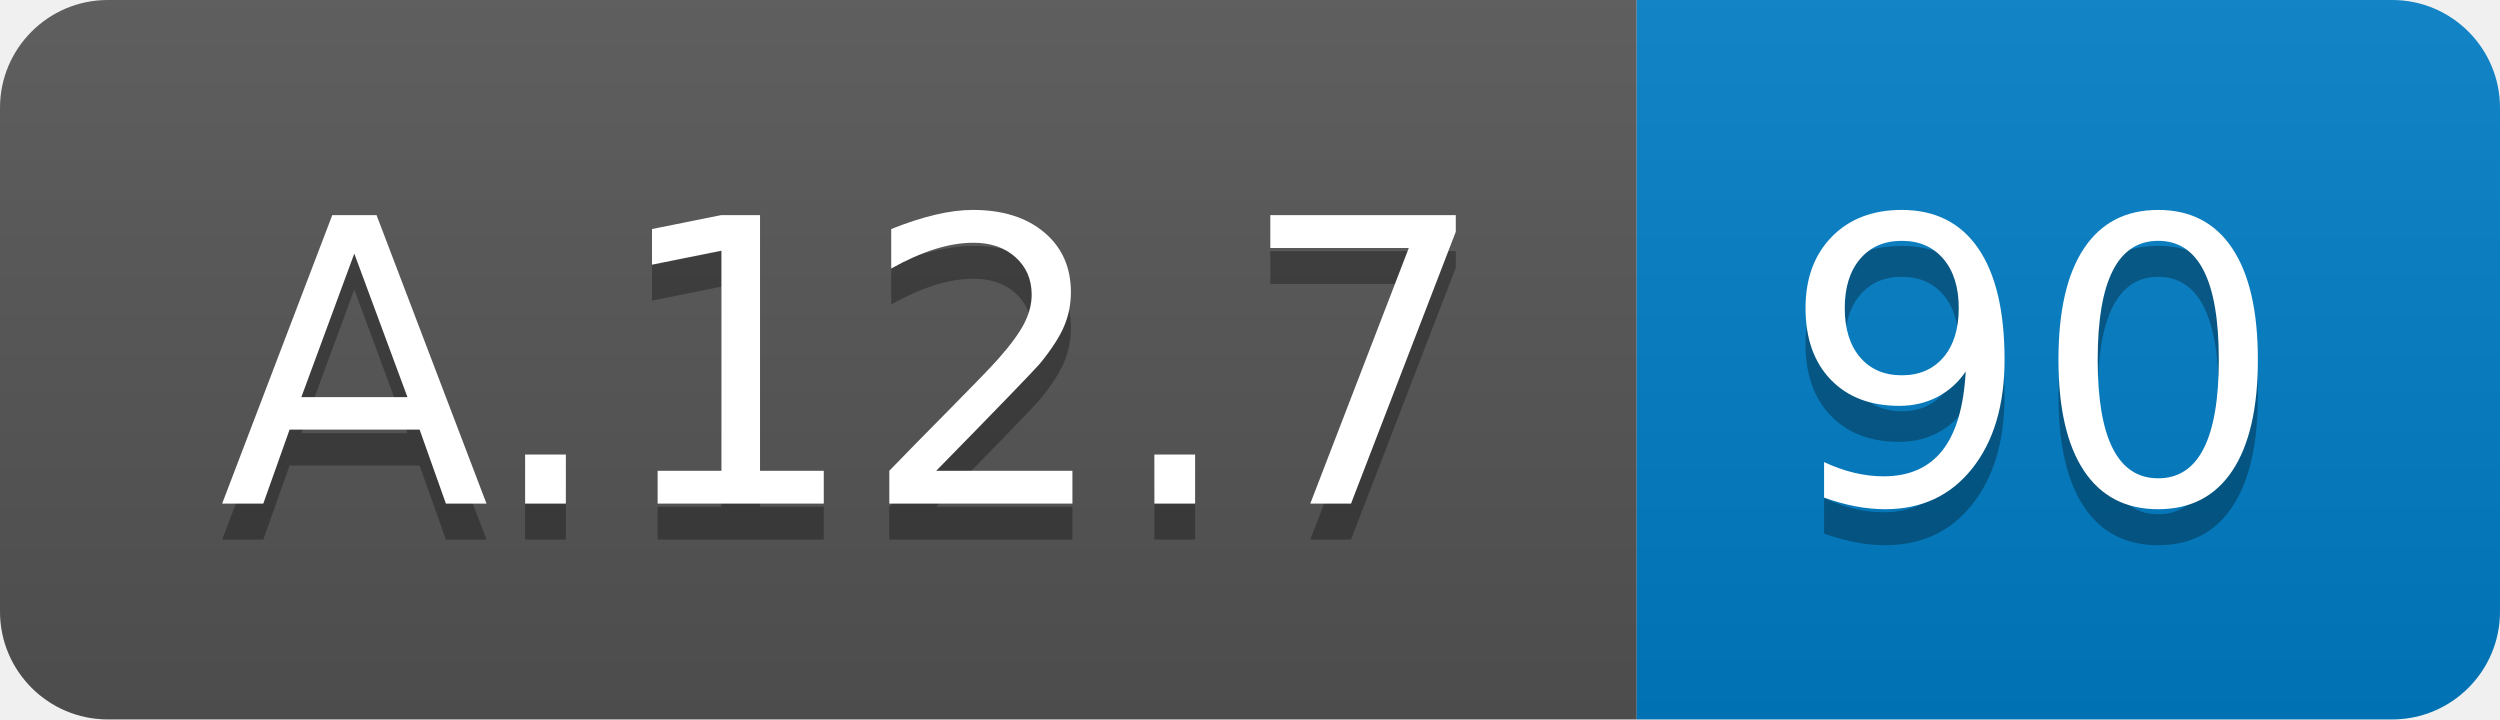
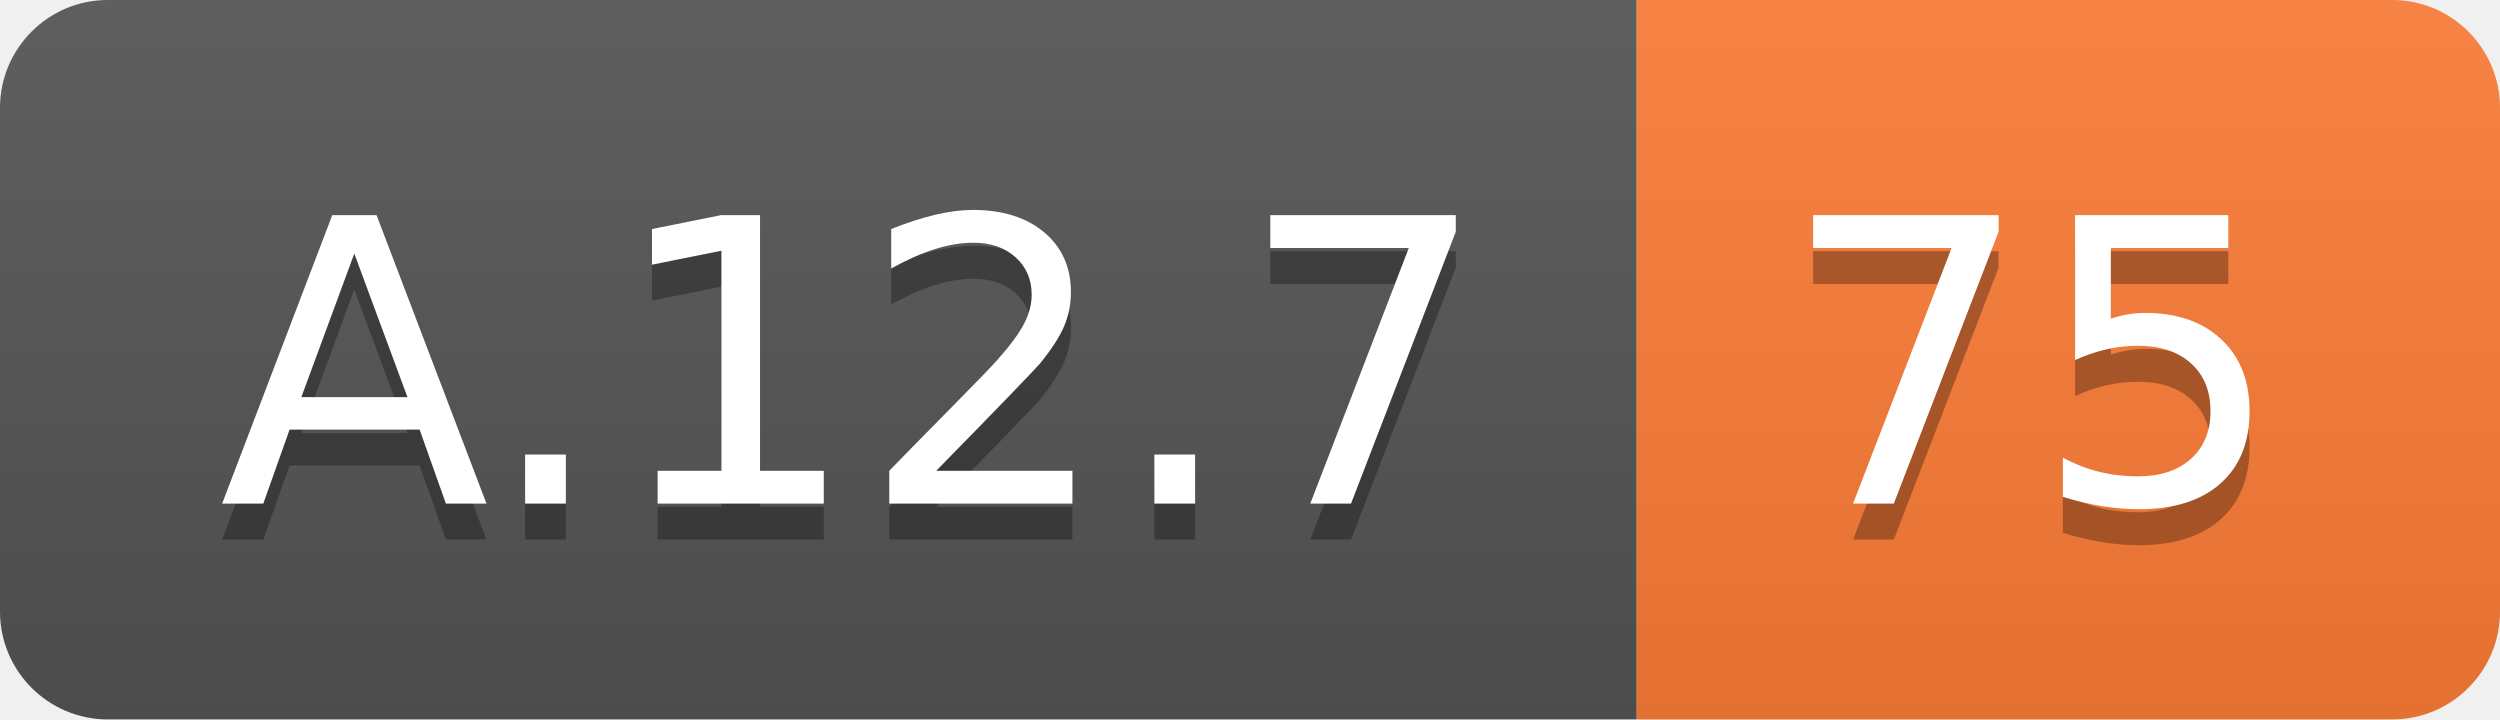
<svg xmlns="http://www.w3.org/2000/svg" width="69.5" height="20">
  <linearGradient id="smooth" x2="0" y2="100%">
    <stop offset="0" stop-color="#bbb" stop-opacity=".1" />
    <stop offset="1" stop-opacity=".1" />
  </linearGradient>
  <clipPath id="round">
    <rect width="69.5" height="20" rx="3" fill="#fff" />
  </clipPath>
  <g clip-path="url(#round)">
    <rect width="45.5" height="20" fill="#555" />
-     <rect x="45.5" width="24.0" height="20" fill="#007ec6" />
+     <rect x="45.5" width="24.0" height="20" fill="#fe7d37" />
    <rect width="69.5" height="20" fill="url(#smooth)" />
  </g>
  <g fill="#fff" text-anchor="middle" font-family="DejaVu Sans,Verdana,Geneva,sans-serif" font-size="110">
    <text x="237.5" y="150" fill="#010101" fill-opacity=".3" transform="scale(0.1)" textLength="355.0" lengthAdjust="spacing">A.12.7</text>
    <text x="237.5" y="140" transform="scale(0.1)" textLength="355.0" lengthAdjust="spacing">A.12.7</text>
-     <text x="565.0" y="150" fill="#010101" fill-opacity=".3" transform="scale(0.1)" textLength="140.0" lengthAdjust="spacing">90</text>
-     <text x="565.0" y="140" transform="scale(0.1)" textLength="140.0" lengthAdjust="spacing">90</text>
+     <text x="565.0" y="150" fill="#010101" fill-opacity=".3" transform="scale(0.1)" textLength="140.0" lengthAdjust="spacing">75</text>
+     <text x="565.0" y="140" transform="scale(0.1)" textLength="140.0" lengthAdjust="spacing">75</text>
  </g>
</svg>
